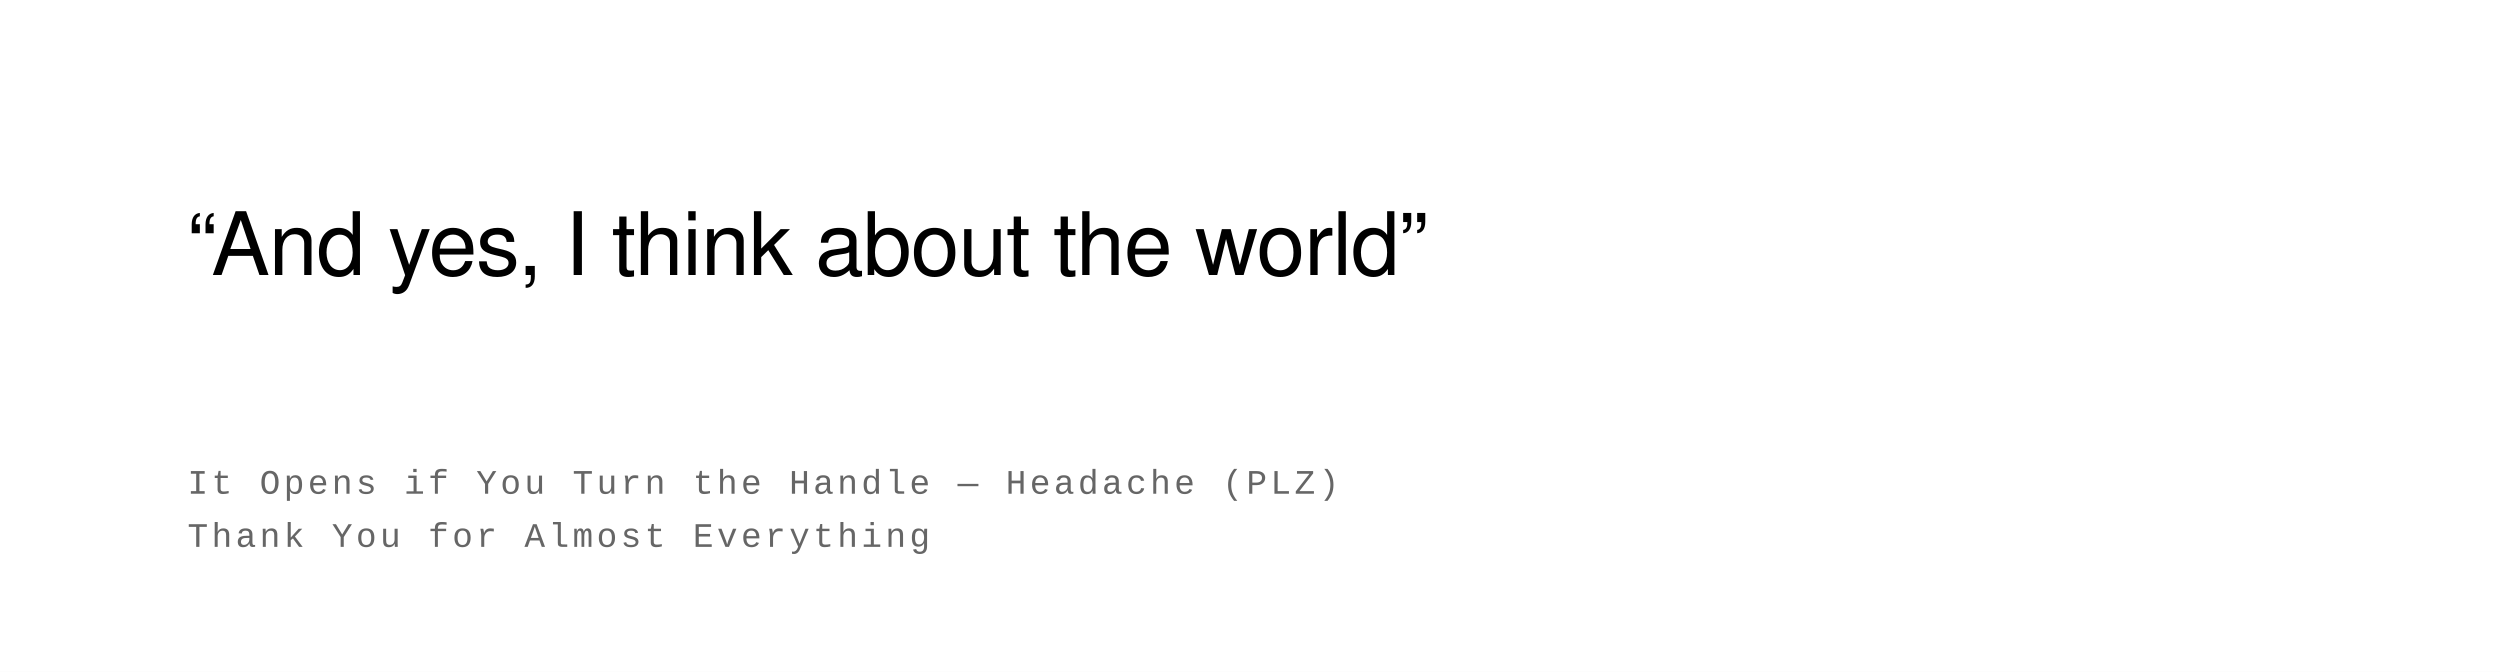
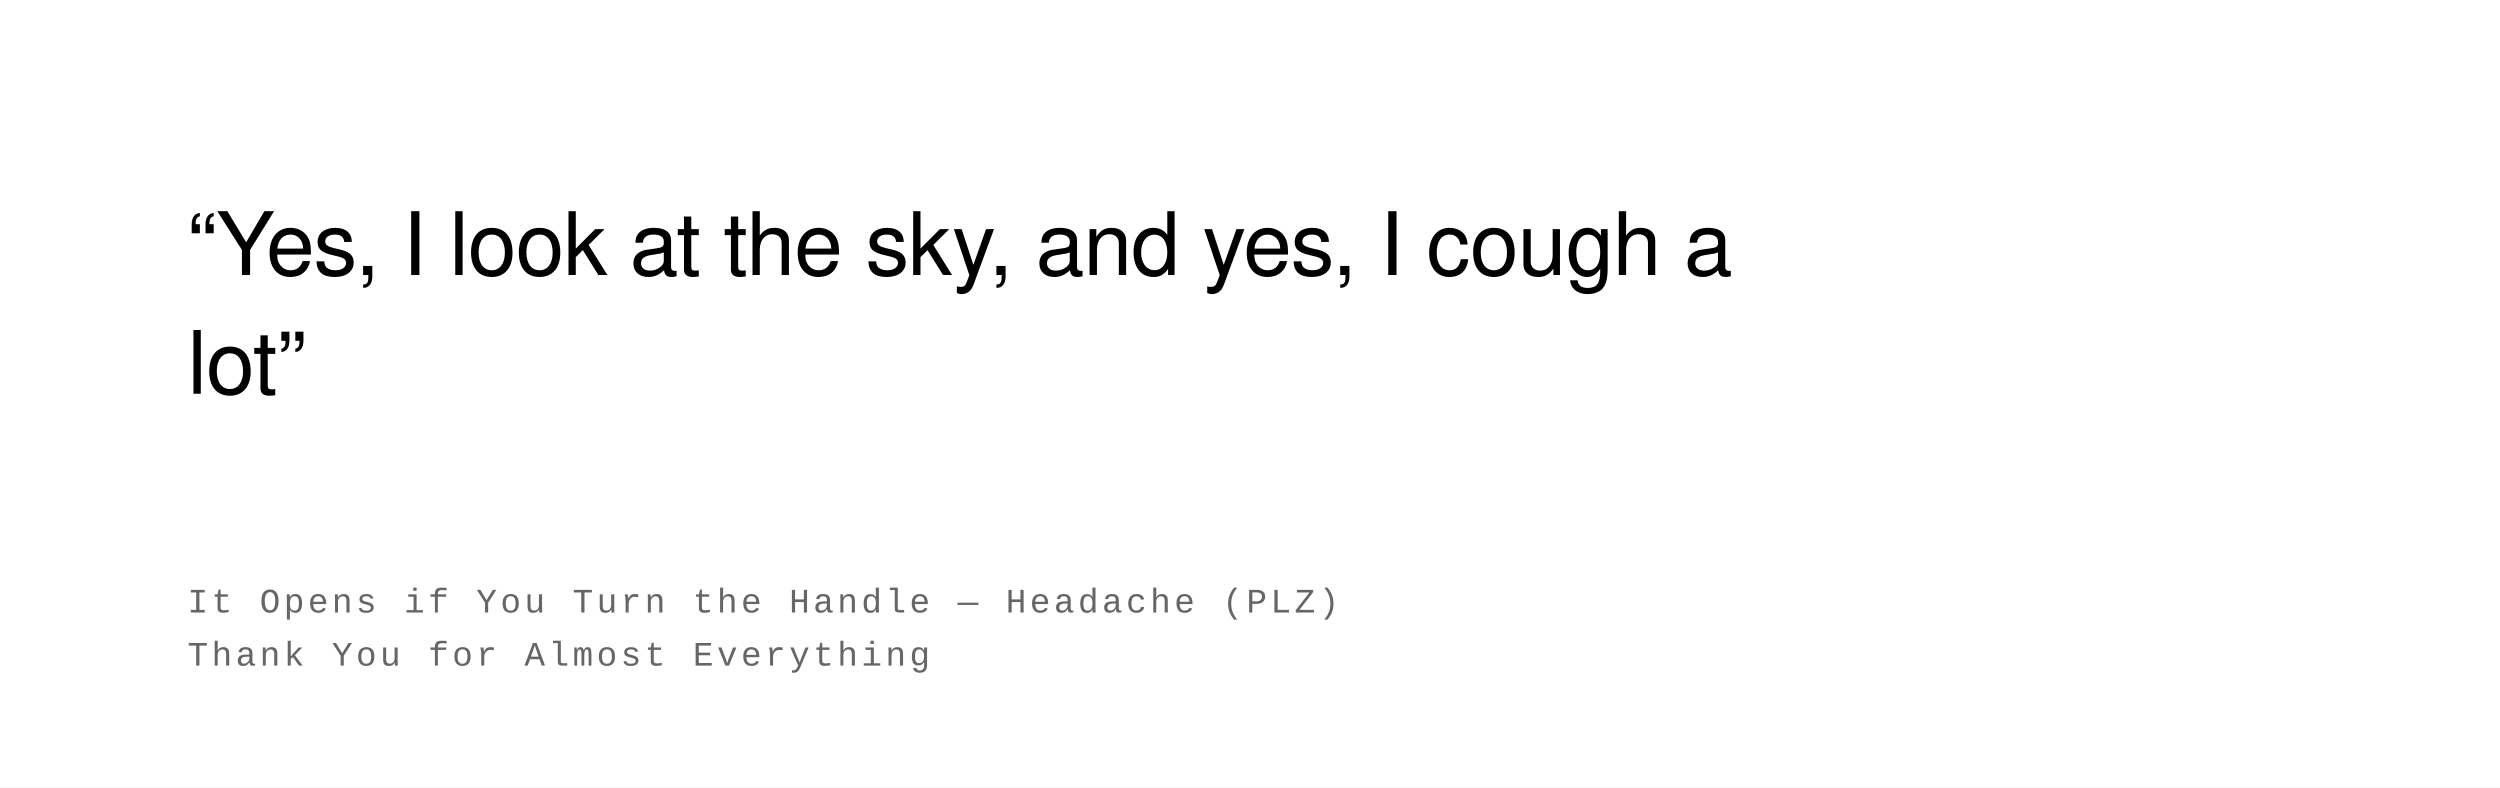
- <svg xmlns="http://www.w3.org/2000/svg" width="800" height="215" viewBox="0 0 800 215">
+ <svg xmlns="http://www.w3.org/2000/svg" width="800" height="252" viewBox="0 0 800 252">
  <rect width="100%" height="100%" fill="#ffffff" />
  <text font-family="Helvetica Neue, Helvetica, Arial, sans-serif" font-size="28" fill="#000000" font-weight="400" letter-spacing="-0.01em">
-     <tspan x="60" y="88">“And yes, I think about the world”</tspan>
+     <tspan x="60" y="88">“Yes, I look at the sky, and yes, I cough a</tspan>
+     <tspan x="60" y="126">lot”</tspan>
  </text>
  <text font-family="Courier New, Courier, monospace" font-size="11" fill="#666666" font-weight="400" text-transform="uppercase" letter-spacing="0.1em">
-     <tspan x="60" y="158">It Opens if You Turn the Handle  —  Headache (PLZ)</tspan>
-     <tspan x="60" y="175">Thank You for Almost Everything</tspan>
+     <tspan x="60" y="196">It Opens if You Turn the Handle  —  Headache (PLZ)</tspan>
+     <tspan x="60" y="213">Thank You for Almost Everything</tspan>
  </text>
</svg>
